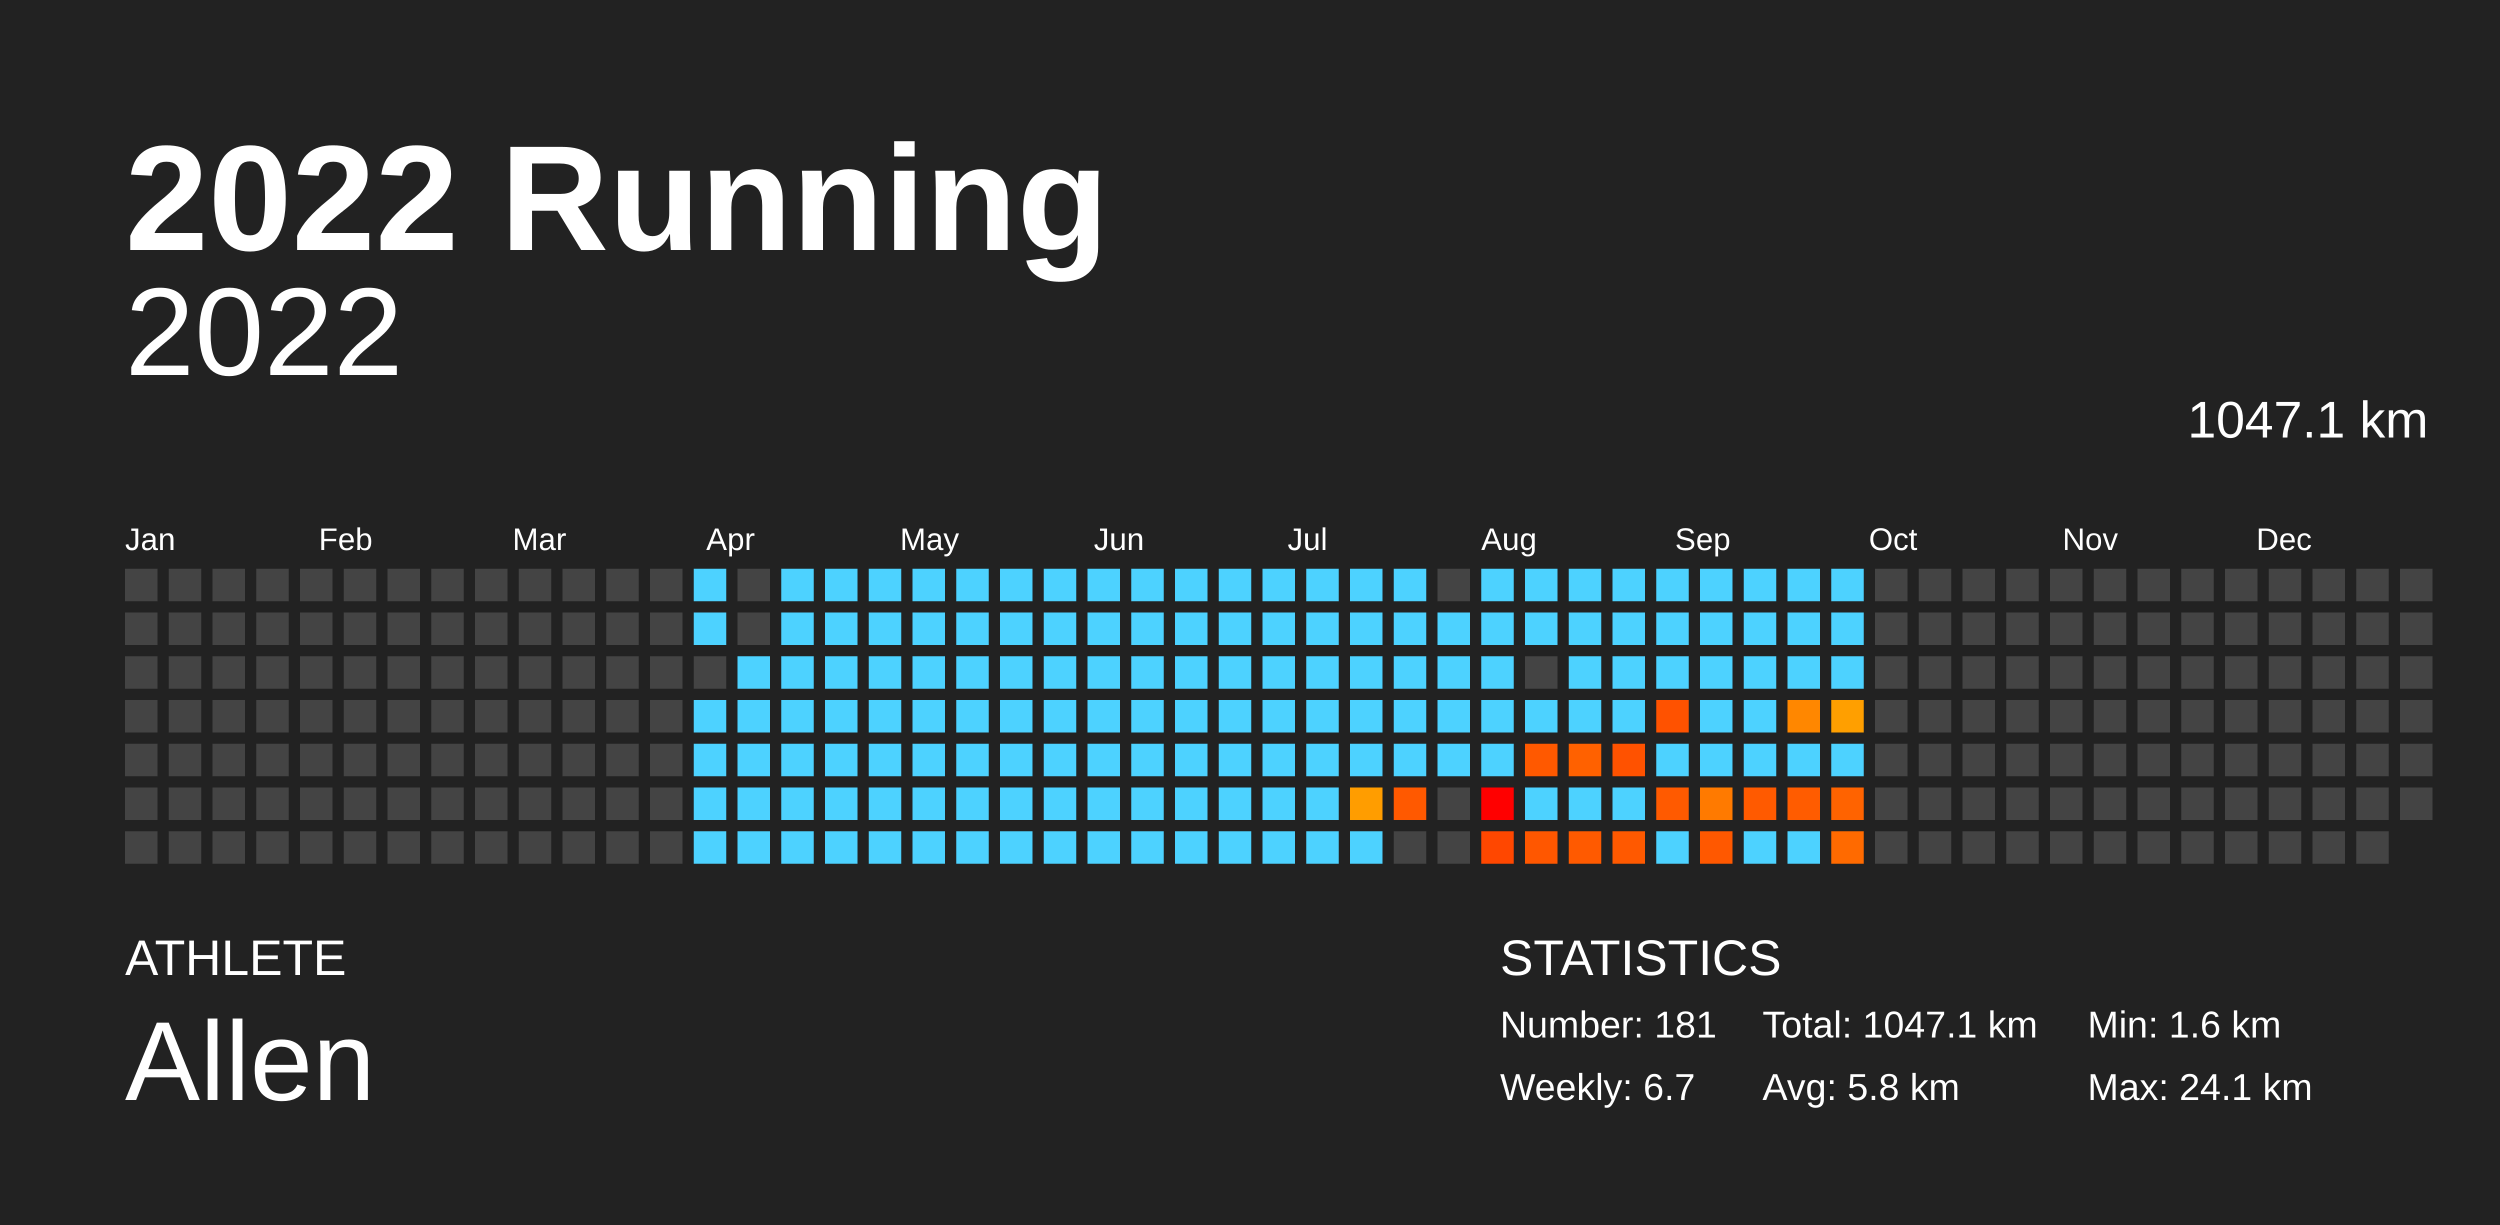
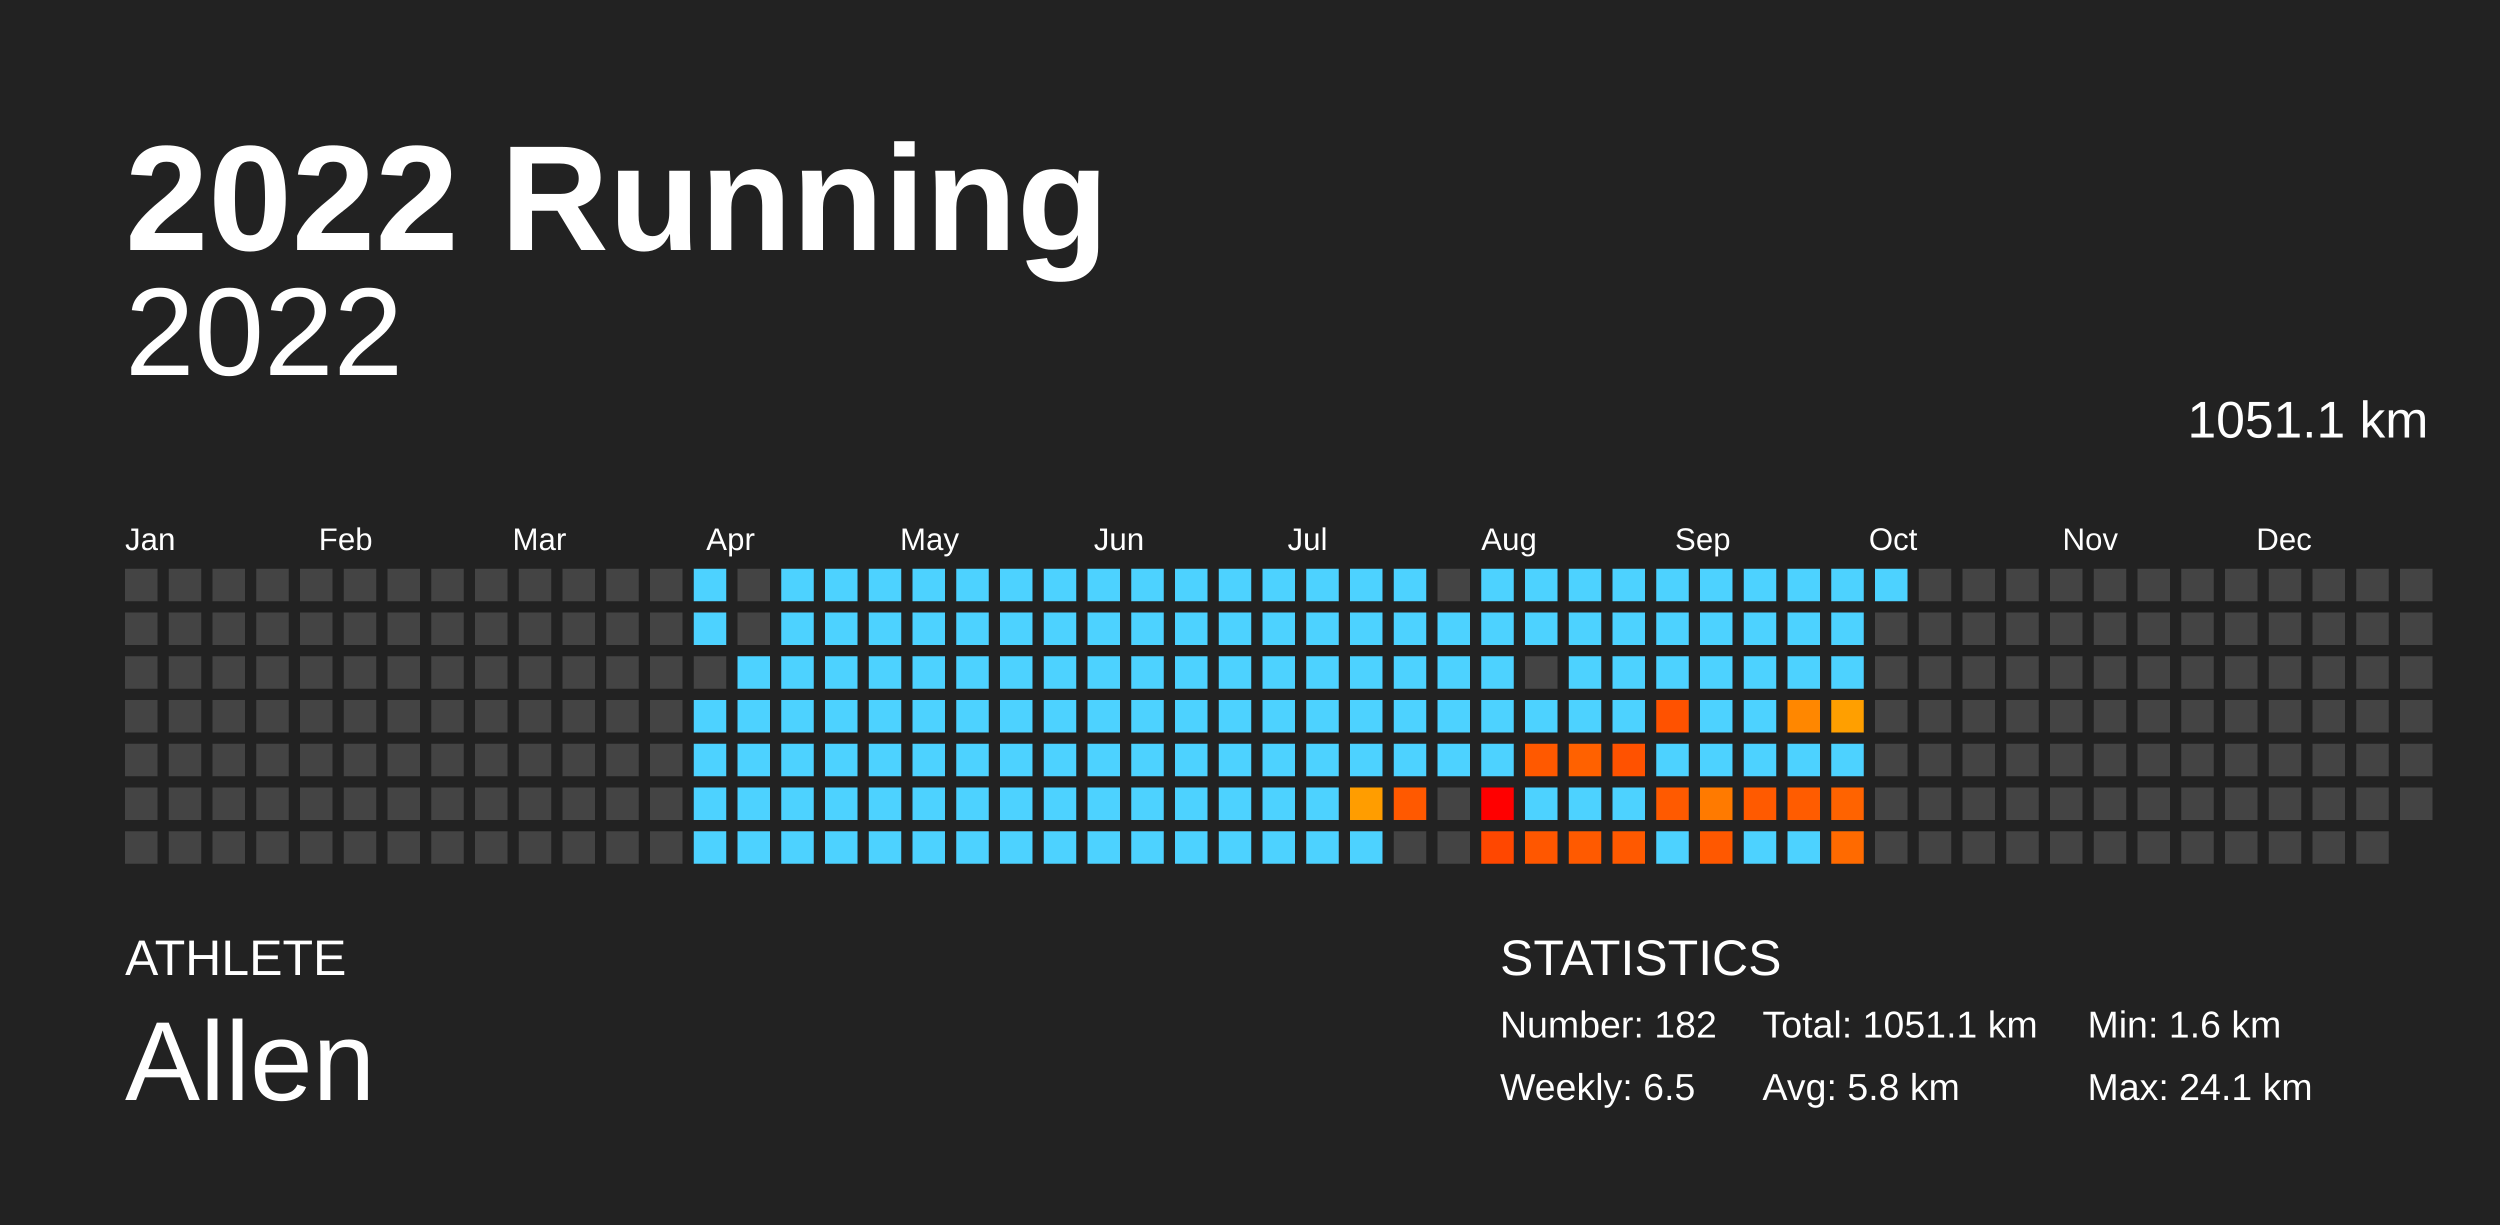
<svg xmlns="http://www.w3.org/2000/svg" baseProfile="full" height="98mm" version="1.1" viewBox="0,0,200,98" width="200mm">
  <defs />
  <rect fill="#222222" height="98" width="200" x="0" y="0" />
  <text fill="#FFFFFF" style="font-size:12px; font-family:Arial; font-weight:bold;" x="10" y="20">2022 Running</text>
  <text fill="#FFFFFF" style="font-size:4px; font-family:Arial" x="10" y="78">ATHLETE</text>
  <text fill="#FFFFFF" style="font-size:9px; font-family:Arial" x="10" y="88">Allen</text>
  <text fill="#FFFFFF" style="font-size:4px; font-family:Arial" x="120" y="78">STATISTICS</text>
-   <text fill="#FFFFFF" style="font-size:3px; font-family:Arial" x="120" y="83">Number: 181</text>
-   <text fill="#FFFFFF" style="font-size:3px; font-family:Arial" x="120" y="88">Weekly: 6.7</text>
-   <text fill="#FFFFFF" style="font-size:3px; font-family:Arial" x="141" y="83">Total: 1047.1 km</text>
+   <text fill="#FFFFFF" style="font-size:3px; font-family:Arial" x="120" y="83">Number: 182</text>
+   <text fill="#FFFFFF" style="font-size:3px; font-family:Arial" x="120" y="88">Weekly: 6.5</text>
+   <text fill="#FFFFFF" style="font-size:3px; font-family:Arial" x="141" y="83">Total: 1051.1 km</text>
  <text fill="#FFFFFF" style="font-size:3px; font-family:Arial" x="141" y="88">Avg: 5.8 km</text>
  <text fill="#FFFFFF" style="font-size:3px; font-family:Arial" x="167" y="83">Min: 1.6 km</text>
  <text fill="#FFFFFF" style="font-size:3px; font-family:Arial" x="167" y="88">Max: 24.1 km</text>
  <text alignment-baseline="hanging" fill="#FFFFFF" style="font-size:10.0px; font-family:Arial;" x="10" y="30">2022</text>
-   <text alignment-baseline="hanging" fill="#FFFFFF" style="font-size:4.125px; font-family:Arial;" x="175" y="35">1047.1 km</text>
+   <text alignment-baseline="hanging" fill="#FFFFFF" style="font-size:4.125px; font-family:Arial;" x="175" y="35">1051.1 km</text>
  <text fill="#FFFFFF" style="font-size:2.5px; font-family:Arial" x="10.0" y="44">Jan</text>
  <text fill="#FFFFFF" style="font-size:2.5px; font-family:Arial" x="25.5" y="44">Feb</text>
  <text fill="#FFFFFF" style="font-size:2.5px; font-family:Arial" x="41.0" y="44">Mar</text>
  <text fill="#FFFFFF" style="font-size:2.5px; font-family:Arial" x="56.5" y="44">Apr</text>
  <text fill="#FFFFFF" style="font-size:2.5px; font-family:Arial" x="72.0" y="44">May</text>
  <text fill="#FFFFFF" style="font-size:2.5px; font-family:Arial" x="87.5" y="44">Jun</text>
  <text fill="#FFFFFF" style="font-size:2.5px; font-family:Arial" x="103.0" y="44">Jul</text>
  <text fill="#FFFFFF" style="font-size:2.5px; font-family:Arial" x="118.5" y="44">Aug</text>
  <text fill="#FFFFFF" style="font-size:2.5px; font-family:Arial" x="134.0" y="44">Sep</text>
  <text fill="#FFFFFF" style="font-size:2.5px; font-family:Arial" x="149.5" y="44">Oct</text>
  <text fill="#FFFFFF" style="font-size:2.5px; font-family:Arial" x="165.0" y="44">Nov</text>
  <text fill="#FFFFFF" style="font-size:2.5px; font-family:Arial" x="180.5" y="44">Dec</text>
  <rect fill="#444444" height="2.6" width="2.6" x="10.0" y="45.5" />
  <rect fill="#444444" height="2.6" width="2.6" x="10.0" y="49.0" />
  <rect fill="#444444" height="2.6" width="2.6" x="10.0" y="52.5" />
  <rect fill="#444444" height="2.6" width="2.6" x="10.0" y="56.0" />
  <rect fill="#444444" height="2.6" width="2.6" x="10.0" y="59.5" />
  <rect fill="#444444" height="2.6" width="2.6" x="10.0" y="63.0" />
  <rect fill="#444444" height="2.6" width="2.6" x="10.0" y="66.5" />
  <rect fill="#444444" height="2.6" width="2.6" x="13.5" y="45.5" />
  <rect fill="#444444" height="2.6" width="2.6" x="13.5" y="49.0" />
  <rect fill="#444444" height="2.6" width="2.6" x="13.5" y="52.5" />
  <rect fill="#444444" height="2.6" width="2.6" x="13.5" y="56.0" />
  <rect fill="#444444" height="2.6" width="2.6" x="13.5" y="59.5" />
  <rect fill="#444444" height="2.6" width="2.6" x="13.5" y="63.0" />
  <rect fill="#444444" height="2.6" width="2.6" x="13.5" y="66.5" />
  <rect fill="#444444" height="2.6" width="2.6" x="17.0" y="45.5" />
  <rect fill="#444444" height="2.6" width="2.6" x="17.0" y="49.0" />
  <rect fill="#444444" height="2.6" width="2.6" x="17.0" y="52.5" />
  <rect fill="#444444" height="2.6" width="2.6" x="17.0" y="56.0" />
  <rect fill="#444444" height="2.6" width="2.6" x="17.0" y="59.5" />
  <rect fill="#444444" height="2.6" width="2.6" x="17.0" y="63.0" />
  <rect fill="#444444" height="2.6" width="2.6" x="17.0" y="66.5" />
  <rect fill="#444444" height="2.6" width="2.6" x="20.5" y="45.5" />
  <rect fill="#444444" height="2.6" width="2.6" x="20.5" y="49.0" />
  <rect fill="#444444" height="2.6" width="2.6" x="20.5" y="52.5" />
  <rect fill="#444444" height="2.6" width="2.6" x="20.5" y="56.0" />
  <rect fill="#444444" height="2.6" width="2.6" x="20.5" y="59.5" />
  <rect fill="#444444" height="2.6" width="2.6" x="20.5" y="63.0" />
  <rect fill="#444444" height="2.6" width="2.6" x="20.5" y="66.5" />
  <rect fill="#444444" height="2.6" width="2.6" x="24.0" y="45.5" />
  <rect fill="#444444" height="2.6" width="2.6" x="24.0" y="49.0" />
  <rect fill="#444444" height="2.6" width="2.6" x="24.0" y="52.5" />
  <rect fill="#444444" height="2.6" width="2.6" x="24.0" y="56.0" />
  <rect fill="#444444" height="2.6" width="2.6" x="24.0" y="59.5" />
  <rect fill="#444444" height="2.6" width="2.6" x="24.0" y="63.0" />
  <rect fill="#444444" height="2.6" width="2.6" x="24.0" y="66.5" />
  <rect fill="#444444" height="2.6" width="2.6" x="27.5" y="45.5" />
  <rect fill="#444444" height="2.6" width="2.6" x="27.5" y="49.0" />
  <rect fill="#444444" height="2.6" width="2.6" x="27.5" y="52.5" />
  <rect fill="#444444" height="2.6" width="2.6" x="27.5" y="56.0" />
  <rect fill="#444444" height="2.6" width="2.6" x="27.5" y="59.5" />
  <rect fill="#444444" height="2.6" width="2.6" x="27.5" y="63.0" />
  <rect fill="#444444" height="2.6" width="2.6" x="27.5" y="66.5" />
  <rect fill="#444444" height="2.6" width="2.6" x="31.0" y="45.5" />
  <rect fill="#444444" height="2.6" width="2.6" x="31.0" y="49.0" />
  <rect fill="#444444" height="2.6" width="2.6" x="31.0" y="52.5" />
  <rect fill="#444444" height="2.6" width="2.6" x="31.0" y="56.0" />
  <rect fill="#444444" height="2.6" width="2.6" x="31.0" y="59.5" />
  <rect fill="#444444" height="2.6" width="2.6" x="31.0" y="63.0" />
  <rect fill="#444444" height="2.6" width="2.6" x="31.0" y="66.5" />
  <rect fill="#444444" height="2.6" width="2.6" x="34.5" y="45.5" />
  <rect fill="#444444" height="2.6" width="2.6" x="34.5" y="49.0" />
  <rect fill="#444444" height="2.6" width="2.6" x="34.5" y="52.5" />
  <rect fill="#444444" height="2.6" width="2.6" x="34.5" y="56.0" />
  <rect fill="#444444" height="2.6" width="2.6" x="34.5" y="59.5" />
  <rect fill="#444444" height="2.6" width="2.6" x="34.5" y="63.0" />
  <rect fill="#444444" height="2.6" width="2.6" x="34.5" y="66.5" />
  <rect fill="#444444" height="2.6" width="2.6" x="38.0" y="45.5" />
  <rect fill="#444444" height="2.6" width="2.6" x="38.0" y="49.0" />
  <rect fill="#444444" height="2.6" width="2.6" x="38.0" y="52.5" />
  <rect fill="#444444" height="2.6" width="2.6" x="38.0" y="56.0" />
  <rect fill="#444444" height="2.6" width="2.6" x="38.0" y="59.5" />
  <rect fill="#444444" height="2.6" width="2.6" x="38.0" y="63.0" />
  <rect fill="#444444" height="2.6" width="2.6" x="38.0" y="66.5" />
  <rect fill="#444444" height="2.6" width="2.6" x="41.5" y="45.5" />
  <rect fill="#444444" height="2.6" width="2.6" x="41.5" y="49.0" />
  <rect fill="#444444" height="2.6" width="2.6" x="41.5" y="52.5" />
  <rect fill="#444444" height="2.6" width="2.6" x="41.5" y="56.0" />
  <rect fill="#444444" height="2.6" width="2.6" x="41.5" y="59.5" />
  <rect fill="#444444" height="2.6" width="2.6" x="41.5" y="63.0" />
  <rect fill="#444444" height="2.6" width="2.6" x="41.5" y="66.5" />
  <rect fill="#444444" height="2.6" width="2.6" x="45.0" y="45.5" />
  <rect fill="#444444" height="2.6" width="2.6" x="45.0" y="49.0" />
  <rect fill="#444444" height="2.6" width="2.6" x="45.0" y="52.5" />
  <rect fill="#444444" height="2.6" width="2.6" x="45.0" y="56.0" />
  <rect fill="#444444" height="2.6" width="2.6" x="45.0" y="59.5" />
  <rect fill="#444444" height="2.6" width="2.6" x="45.0" y="63.0" />
  <rect fill="#444444" height="2.6" width="2.6" x="45.0" y="66.5" />
  <rect fill="#444444" height="2.6" width="2.6" x="48.5" y="45.5" />
  <rect fill="#444444" height="2.6" width="2.6" x="48.5" y="49.0" />
  <rect fill="#444444" height="2.6" width="2.6" x="48.5" y="52.5" />
  <rect fill="#444444" height="2.6" width="2.6" x="48.5" y="56.0" />
  <rect fill="#444444" height="2.6" width="2.6" x="48.5" y="59.5" />
  <rect fill="#444444" height="2.6" width="2.6" x="48.5" y="63.0" />
  <rect fill="#444444" height="2.6" width="2.6" x="48.5" y="66.5" />
  <rect fill="#444444" height="2.6" width="2.6" x="52.0" y="45.5" />
  <rect fill="#444444" height="2.6" width="2.6" x="52.0" y="49.0" />
  <rect fill="#444444" height="2.6" width="2.6" x="52.0" y="52.5" />
  <rect fill="#444444" height="2.6" width="2.6" x="52.0" y="56.0" />
  <rect fill="#444444" height="2.6" width="2.6" x="52.0" y="59.5" />
  <rect fill="#444444" height="2.6" width="2.6" x="52.0" y="63.0" />
  <rect fill="#444444" height="2.6" width="2.6" x="52.0" y="66.5" />
  <rect fill="#4dd2ff" height="2.6" width="2.6" x="55.5" y="45.5" />
  <rect fill="#4dd2ff" height="2.6" width="2.6" x="55.5" y="49.0" />
  <rect fill="#444444" height="2.6" width="2.6" x="55.5" y="52.5" />
  <rect fill="#4dd2ff" height="2.6" width="2.6" x="55.5" y="56.0" />
  <rect fill="#4dd2ff" height="2.6" width="2.6" x="55.5" y="59.5" />
  <rect fill="#4dd2ff" height="2.6" width="2.6" x="55.5" y="63.0" />
  <rect fill="#4dd2ff" height="2.6" width="2.6" x="55.5" y="66.5" />
  <rect fill="#444444" height="2.6" width="2.6" x="59.0" y="45.5" />
  <rect fill="#444444" height="2.6" width="2.6" x="59.0" y="49.0" />
  <rect fill="#4dd2ff" height="2.6" width="2.6" x="59.0" y="52.5" />
  <rect fill="#4dd2ff" height="2.6" width="2.6" x="59.0" y="56.0" />
  <rect fill="#4dd2ff" height="2.6" width="2.6" x="59.0" y="59.5" />
  <rect fill="#4dd2ff" height="2.6" width="2.6" x="59.0" y="63.0" />
  <rect fill="#4dd2ff" height="2.6" width="2.6" x="59.0" y="66.5" />
  <rect fill="#4dd2ff" height="2.6" width="2.6" x="62.5" y="45.5" />
  <rect fill="#4dd2ff" height="2.6" width="2.6" x="62.5" y="49.0" />
  <rect fill="#4dd2ff" height="2.6" width="2.6" x="62.5" y="52.5" />
  <rect fill="#4dd2ff" height="2.6" width="2.6" x="62.5" y="56.0" />
  <rect fill="#4dd2ff" height="2.6" width="2.6" x="62.5" y="59.5" />
  <rect fill="#4dd2ff" height="2.6" width="2.6" x="62.5" y="63.0" />
  <rect fill="#4dd2ff" height="2.6" width="2.6" x="62.5" y="66.5" />
  <rect fill="#4dd2ff" height="2.6" width="2.6" x="66.0" y="45.5" />
  <rect fill="#4dd2ff" height="2.6" width="2.6" x="66.0" y="49.0" />
  <rect fill="#4dd2ff" height="2.6" width="2.6" x="66.0" y="52.5" />
  <rect fill="#4dd2ff" height="2.6" width="2.6" x="66.0" y="56.0" />
  <rect fill="#4dd2ff" height="2.6" width="2.6" x="66.0" y="59.5" />
  <rect fill="#4dd2ff" height="2.6" width="2.6" x="66.0" y="63.0" />
  <rect fill="#4dd2ff" height="2.6" width="2.6" x="66.0" y="66.5" />
  <rect fill="#4dd2ff" height="2.6" width="2.6" x="69.5" y="45.5" />
  <rect fill="#4dd2ff" height="2.6" width="2.6" x="69.5" y="49.0" />
  <rect fill="#4dd2ff" height="2.6" width="2.6" x="69.5" y="52.5" />
  <rect fill="#4dd2ff" height="2.6" width="2.6" x="69.5" y="56.0" />
  <rect fill="#4dd2ff" height="2.6" width="2.6" x="69.5" y="59.5" />
  <rect fill="#4dd2ff" height="2.6" width="2.6" x="69.5" y="63.0" />
  <rect fill="#4dd2ff" height="2.6" width="2.6" x="69.5" y="66.5" />
  <rect fill="#4dd2ff" height="2.6" width="2.6" x="73.0" y="45.5" />
  <rect fill="#4dd2ff" height="2.6" width="2.6" x="73.0" y="49.0" />
  <rect fill="#4dd2ff" height="2.6" width="2.6" x="73.0" y="52.5" />
  <rect fill="#4dd2ff" height="2.6" width="2.6" x="73.0" y="56.0" />
  <rect fill="#4dd2ff" height="2.6" width="2.6" x="73.0" y="59.5" />
  <rect fill="#4dd2ff" height="2.6" width="2.6" x="73.0" y="63.0" />
  <rect fill="#4dd2ff" height="2.6" width="2.6" x="73.0" y="66.5" />
  <rect fill="#4dd2ff" height="2.6" width="2.6" x="76.5" y="45.5" />
  <rect fill="#4dd2ff" height="2.6" width="2.6" x="76.5" y="49.0" />
  <rect fill="#4dd2ff" height="2.6" width="2.6" x="76.5" y="52.5" />
  <rect fill="#4dd2ff" height="2.6" width="2.6" x="76.5" y="56.0" />
  <rect fill="#4dd2ff" height="2.6" width="2.6" x="76.5" y="59.5" />
  <rect fill="#4dd2ff" height="2.6" width="2.6" x="76.5" y="63.0" />
  <rect fill="#4dd2ff" height="2.6" width="2.6" x="76.5" y="66.5" />
  <rect fill="#4dd2ff" height="2.6" width="2.6" x="80.0" y="45.5" />
  <rect fill="#4dd2ff" height="2.6" width="2.6" x="80.0" y="49.0" />
  <rect fill="#4dd2ff" height="2.6" width="2.6" x="80.0" y="52.5" />
  <rect fill="#4dd2ff" height="2.6" width="2.6" x="80.0" y="56.0" />
  <rect fill="#4dd2ff" height="2.6" width="2.6" x="80.0" y="59.5" />
  <rect fill="#4dd2ff" height="2.6" width="2.6" x="80.0" y="63.0" />
  <rect fill="#4dd2ff" height="2.6" width="2.6" x="80.0" y="66.5" />
  <rect fill="#4dd2ff" height="2.6" width="2.6" x="83.5" y="45.5" />
  <rect fill="#4dd2ff" height="2.6" width="2.6" x="83.5" y="49.0" />
  <rect fill="#4dd2ff" height="2.6" width="2.6" x="83.5" y="52.5" />
  <rect fill="#4dd2ff" height="2.6" width="2.6" x="83.5" y="56.0" />
  <rect fill="#4dd2ff" height="2.6" width="2.6" x="83.5" y="59.5" />
  <rect fill="#4dd2ff" height="2.6" width="2.6" x="83.5" y="63.0" />
  <rect fill="#4dd2ff" height="2.6" width="2.6" x="83.5" y="66.5" />
  <rect fill="#4dd2ff" height="2.6" width="2.6" x="87.0" y="45.5" />
  <rect fill="#4dd2ff" height="2.6" width="2.6" x="87.0" y="49.0" />
  <rect fill="#4dd2ff" height="2.6" width="2.6" x="87.0" y="52.5" />
  <rect fill="#4dd2ff" height="2.6" width="2.6" x="87.0" y="56.0" />
  <rect fill="#4dd2ff" height="2.6" width="2.6" x="87.0" y="59.5" />
  <rect fill="#4dd2ff" height="2.6" width="2.6" x="87.0" y="63.0" />
  <rect fill="#4dd2ff" height="2.6" width="2.6" x="87.0" y="66.5" />
  <rect fill="#4dd2ff" height="2.6" width="2.6" x="90.5" y="45.5" />
  <rect fill="#4dd2ff" height="2.6" width="2.6" x="90.5" y="49.0" />
  <rect fill="#4dd2ff" height="2.6" width="2.6" x="90.5" y="52.5" />
  <rect fill="#4dd2ff" height="2.6" width="2.6" x="90.5" y="56.0" />
  <rect fill="#4dd2ff" height="2.6" width="2.6" x="90.5" y="59.5" />
  <rect fill="#4dd2ff" height="2.6" width="2.6" x="90.5" y="63.0" />
  <rect fill="#4dd2ff" height="2.6" width="2.6" x="90.5" y="66.5" />
  <rect fill="#4dd2ff" height="2.6" width="2.6" x="94.0" y="45.5" />
  <rect fill="#4dd2ff" height="2.6" width="2.6" x="94.0" y="49.0" />
  <rect fill="#4dd2ff" height="2.6" width="2.6" x="94.0" y="52.5" />
  <rect fill="#4dd2ff" height="2.6" width="2.6" x="94.0" y="56.0" />
  <rect fill="#4dd2ff" height="2.6" width="2.6" x="94.0" y="59.5" />
  <rect fill="#4dd2ff" height="2.6" width="2.6" x="94.0" y="63.0" />
  <rect fill="#4dd2ff" height="2.6" width="2.6" x="94.0" y="66.5" />
  <rect fill="#4dd2ff" height="2.6" width="2.6" x="97.5" y="45.5" />
  <rect fill="#4dd2ff" height="2.6" width="2.6" x="97.5" y="49.0" />
  <rect fill="#4dd2ff" height="2.6" width="2.6" x="97.5" y="52.5" />
  <rect fill="#4dd2ff" height="2.6" width="2.6" x="97.5" y="56.0" />
  <rect fill="#4dd2ff" height="2.6" width="2.6" x="97.5" y="59.5" />
  <rect fill="#4dd2ff" height="2.6" width="2.6" x="97.5" y="63.0" />
  <rect fill="#4dd2ff" height="2.6" width="2.6" x="97.5" y="66.5" />
  <rect fill="#4dd2ff" height="2.6" width="2.6" x="101.0" y="45.5" />
  <rect fill="#4dd2ff" height="2.6" width="2.6" x="101.0" y="49.0" />
  <rect fill="#4dd2ff" height="2.6" width="2.6" x="101.0" y="52.5" />
  <rect fill="#4dd2ff" height="2.6" width="2.6" x="101.0" y="56.0" />
  <rect fill="#4dd2ff" height="2.6" width="2.6" x="101.0" y="59.5" />
  <rect fill="#4dd2ff" height="2.6" width="2.6" x="101.0" y="63.0" />
  <rect fill="#4dd2ff" height="2.6" width="2.6" x="101.0" y="66.5" />
  <rect fill="#4dd2ff" height="2.6" width="2.6" x="104.5" y="45.5" />
  <rect fill="#4dd2ff" height="2.6" width="2.6" x="104.5" y="49.0" />
  <rect fill="#4dd2ff" height="2.6" width="2.6" x="104.5" y="52.5" />
  <rect fill="#4dd2ff" height="2.6" width="2.6" x="104.5" y="56.0" />
  <rect fill="#4dd2ff" height="2.6" width="2.6" x="104.5" y="59.5" />
  <rect fill="#4dd2ff" height="2.6" width="2.6" x="104.5" y="63.0" />
  <rect fill="#4dd2ff" height="2.6" width="2.6" x="104.5" y="66.5" />
  <rect fill="#4dd2ff" height="2.6" width="2.6" x="108.0" y="45.5" />
  <rect fill="#4dd2ff" height="2.6" width="2.6" x="108.0" y="49.0" />
  <rect fill="#4dd2ff" height="2.6" width="2.6" x="108.0" y="52.5" />
  <rect fill="#4dd2ff" height="2.6" width="2.6" x="108.0" y="56.0" />
  <rect fill="#4dd2ff" height="2.6" width="2.6" x="108.0" y="59.5" />
  <rect fill="#ff9d00" height="2.6" width="2.6" x="108.0" y="63.0" />
  <rect fill="#4dd2ff" height="2.6" width="2.6" x="108.0" y="66.5" />
  <rect fill="#4dd2ff" height="2.6" width="2.6" x="111.5" y="45.5" />
  <rect fill="#4dd2ff" height="2.6" width="2.6" x="111.5" y="49.0" />
  <rect fill="#4dd2ff" height="2.6" width="2.6" x="111.5" y="52.5" />
  <rect fill="#4dd2ff" height="2.6" width="2.6" x="111.5" y="56.0" />
  <rect fill="#4dd2ff" height="2.6" width="2.6" x="111.5" y="59.5" />
  <rect fill="#ff5900" height="2.6" width="2.6" x="111.5" y="63.0" />
  <rect fill="#444444" height="2.6" width="2.6" x="111.5" y="66.5" />
  <rect fill="#444444" height="2.6" width="2.6" x="115.0" y="45.5" />
  <rect fill="#4dd2ff" height="2.6" width="2.6" x="115.0" y="49.0" />
  <rect fill="#4dd2ff" height="2.6" width="2.6" x="115.0" y="52.5" />
  <rect fill="#4dd2ff" height="2.6" width="2.6" x="115.0" y="56.0" />
  <rect fill="#4dd2ff" height="2.6" width="2.6" x="115.0" y="59.5" />
  <rect fill="#444444" height="2.6" width="2.6" x="115.0" y="63.0" />
  <rect fill="#444444" height="2.6" width="2.6" x="115.0" y="66.5" />
  <rect fill="#4dd2ff" height="2.6" width="2.6" x="118.5" y="45.5" />
  <rect fill="#4dd2ff" height="2.6" width="2.6" x="118.5" y="49.0" />
  <rect fill="#4dd2ff" height="2.6" width="2.6" x="118.5" y="52.5" />
  <rect fill="#4dd2ff" height="2.6" width="2.6" x="118.5" y="56.0" />
  <rect fill="#4dd2ff" height="2.6" width="2.6" x="118.5" y="59.5" />
  <rect fill="red" height="2.6" width="2.6" x="118.5" y="63.0" />
  <rect fill="#ff4700" height="2.6" width="2.6" x="118.5" y="66.5" />
  <rect fill="#4dd2ff" height="2.6" width="2.6" x="122.0" y="45.5" />
  <rect fill="#4dd2ff" height="2.6" width="2.6" x="122.0" y="49.0" />
  <rect fill="#444444" height="2.6" width="2.6" x="122.0" y="52.5" />
  <rect fill="#4dd2ff" height="2.6" width="2.6" x="122.0" y="56.0" />
  <rect fill="#ff5900" height="2.6" width="2.6" x="122.0" y="59.5" />
  <rect fill="#4dd2ff" height="2.6" width="2.6" x="122.0" y="63.0" />
  <rect fill="#ff5700" height="2.6" width="2.6" x="122.0" y="66.5" />
  <rect fill="#4dd2ff" height="2.6" width="2.6" x="125.5" y="45.5" />
  <rect fill="#4dd2ff" height="2.6" width="2.6" x="125.5" y="49.0" />
  <rect fill="#4dd2ff" height="2.6" width="2.6" x="125.5" y="52.5" />
  <rect fill="#4dd2ff" height="2.6" width="2.6" x="125.5" y="56.0" />
  <rect fill="#ff6100" height="2.6" width="2.6" x="125.5" y="59.5" />
  <rect fill="#4dd2ff" height="2.6" width="2.6" x="125.5" y="63.0" />
  <rect fill="#ff5a00" height="2.6" width="2.6" x="125.5" y="66.5" />
  <rect fill="#4dd2ff" height="2.6" width="2.6" x="129.0" y="45.5" />
  <rect fill="#4dd2ff" height="2.6" width="2.6" x="129.0" y="49.0" />
  <rect fill="#4dd2ff" height="2.6" width="2.6" x="129.0" y="52.5" />
  <rect fill="#4dd2ff" height="2.6" width="2.6" x="129.0" y="56.0" />
  <rect fill="#ff5200" height="2.6" width="2.6" x="129.0" y="59.5" />
  <rect fill="#4dd2ff" height="2.6" width="2.6" x="129.0" y="63.0" />
  <rect fill="#ff5900" height="2.6" width="2.6" x="129.0" y="66.5" />
  <rect fill="#4dd2ff" height="2.6" width="2.6" x="132.5" y="45.5" />
  <rect fill="#4dd2ff" height="2.6" width="2.6" x="132.5" y="49.0" />
  <rect fill="#4dd2ff" height="2.6" width="2.6" x="132.5" y="52.5" />
  <rect fill="#ff5200" height="2.6" width="2.6" x="132.5" y="56.0" />
  <rect fill="#4dd2ff" height="2.6" width="2.6" x="132.5" y="59.5" />
  <rect fill="#ff5a00" height="2.6" width="2.6" x="132.5" y="63.0" />
  <rect fill="#4dd2ff" height="2.6" width="2.6" x="132.5" y="66.5" />
  <rect fill="#4dd2ff" height="2.6" width="2.6" x="136.0" y="45.5" />
  <rect fill="#4dd2ff" height="2.6" width="2.6" x="136.0" y="49.0" />
  <rect fill="#4dd2ff" height="2.6" width="2.6" x="136.0" y="52.5" />
  <rect fill="#4dd2ff" height="2.6" width="2.6" x="136.0" y="56.0" />
  <rect fill="#4dd2ff" height="2.6" width="2.6" x="136.0" y="59.5" />
  <rect fill="#ff7a00" height="2.6" width="2.6" x="136.0" y="63.0" />
  <rect fill="#ff5800" height="2.6" width="2.6" x="136.0" y="66.5" />
  <rect fill="#4dd2ff" height="2.6" width="2.6" x="139.5" y="45.5" />
  <rect fill="#4dd2ff" height="2.6" width="2.6" x="139.5" y="49.0" />
  <rect fill="#4dd2ff" height="2.6" width="2.6" x="139.5" y="52.5" />
  <rect fill="#4dd2ff" height="2.6" width="2.6" x="139.5" y="56.0" />
  <rect fill="#4dd2ff" height="2.6" width="2.6" x="139.5" y="59.5" />
  <rect fill="#ff5a00" height="2.6" width="2.6" x="139.5" y="63.0" />
  <rect fill="#4dd2ff" height="2.6" width="2.6" x="139.5" y="66.5" />
  <rect fill="#4dd2ff" height="2.6" width="2.6" x="143.0" y="45.5" />
  <rect fill="#4dd2ff" height="2.6" width="2.6" x="143.0" y="49.0" />
  <rect fill="#4dd2ff" height="2.6" width="2.6" x="143.0" y="52.5" />
  <rect fill="#ff8700" height="2.6" width="2.6" x="143.0" y="56.0" />
  <rect fill="#4dd2ff" height="2.6" width="2.6" x="143.0" y="59.5" />
  <rect fill="#ff5c00" height="2.6" width="2.6" x="143.0" y="63.0" />
  <rect fill="#4dd2ff" height="2.6" width="2.6" x="143.0" y="66.5" />
  <rect fill="#4dd2ff" height="2.6" width="2.6" x="146.5" y="45.5" />
  <rect fill="#4dd2ff" height="2.6" width="2.6" x="146.5" y="49.0" />
  <rect fill="#4dd2ff" height="2.6" width="2.6" x="146.5" y="52.5" />
  <rect fill="#ff9f00" height="2.6" width="2.6" x="146.5" y="56.0" />
  <rect fill="#4dd2ff" height="2.6" width="2.6" x="146.5" y="59.5" />
  <rect fill="#ff6300" height="2.6" width="2.6" x="146.5" y="63.0" />
  <rect fill="#ff6a00" height="2.6" width="2.6" x="146.5" y="66.5" />
-   <rect fill="#444444" height="2.6" width="2.6" x="150.0" y="45.5" />
+   <rect fill="#4dd2ff" height="2.6" width="2.6" x="150.0" y="45.5" />
  <rect fill="#444444" height="2.6" width="2.6" x="150.0" y="49.0" />
  <rect fill="#444444" height="2.6" width="2.6" x="150.0" y="52.5" />
  <rect fill="#444444" height="2.6" width="2.6" x="150.0" y="56.0" />
  <rect fill="#444444" height="2.6" width="2.6" x="150.0" y="59.5" />
  <rect fill="#444444" height="2.6" width="2.6" x="150.0" y="63.0" />
  <rect fill="#444444" height="2.6" width="2.6" x="150.0" y="66.5" />
  <rect fill="#444444" height="2.6" width="2.6" x="153.5" y="45.5" />
  <rect fill="#444444" height="2.6" width="2.6" x="153.5" y="49.0" />
  <rect fill="#444444" height="2.6" width="2.6" x="153.5" y="52.5" />
  <rect fill="#444444" height="2.6" width="2.6" x="153.5" y="56.0" />
  <rect fill="#444444" height="2.6" width="2.6" x="153.5" y="59.5" />
  <rect fill="#444444" height="2.6" width="2.6" x="153.5" y="63.0" />
  <rect fill="#444444" height="2.6" width="2.6" x="153.5" y="66.5" />
  <rect fill="#444444" height="2.6" width="2.6" x="157.0" y="45.5" />
  <rect fill="#444444" height="2.6" width="2.6" x="157.0" y="49.0" />
  <rect fill="#444444" height="2.6" width="2.6" x="157.0" y="52.5" />
  <rect fill="#444444" height="2.6" width="2.6" x="157.0" y="56.0" />
  <rect fill="#444444" height="2.6" width="2.6" x="157.0" y="59.5" />
  <rect fill="#444444" height="2.6" width="2.6" x="157.0" y="63.0" />
  <rect fill="#444444" height="2.6" width="2.6" x="157.0" y="66.5" />
  <rect fill="#444444" height="2.6" width="2.6" x="160.5" y="45.5" />
  <rect fill="#444444" height="2.6" width="2.6" x="160.5" y="49.0" />
  <rect fill="#444444" height="2.6" width="2.6" x="160.5" y="52.5" />
  <rect fill="#444444" height="2.6" width="2.6" x="160.5" y="56.0" />
  <rect fill="#444444" height="2.6" width="2.6" x="160.5" y="59.5" />
  <rect fill="#444444" height="2.6" width="2.6" x="160.5" y="63.0" />
  <rect fill="#444444" height="2.6" width="2.6" x="160.5" y="66.5" />
  <rect fill="#444444" height="2.6" width="2.6" x="164.0" y="45.5" />
  <rect fill="#444444" height="2.6" width="2.6" x="164.0" y="49.0" />
  <rect fill="#444444" height="2.6" width="2.6" x="164.0" y="52.5" />
  <rect fill="#444444" height="2.6" width="2.6" x="164.0" y="56.0" />
  <rect fill="#444444" height="2.6" width="2.6" x="164.0" y="59.5" />
  <rect fill="#444444" height="2.6" width="2.6" x="164.0" y="63.0" />
  <rect fill="#444444" height="2.6" width="2.6" x="164.0" y="66.5" />
  <rect fill="#444444" height="2.6" width="2.6" x="167.5" y="45.5" />
  <rect fill="#444444" height="2.6" width="2.6" x="167.5" y="49.0" />
  <rect fill="#444444" height="2.6" width="2.6" x="167.5" y="52.5" />
  <rect fill="#444444" height="2.6" width="2.6" x="167.5" y="56.0" />
  <rect fill="#444444" height="2.6" width="2.6" x="167.5" y="59.5" />
  <rect fill="#444444" height="2.6" width="2.6" x="167.5" y="63.0" />
  <rect fill="#444444" height="2.6" width="2.6" x="167.5" y="66.5" />
  <rect fill="#444444" height="2.6" width="2.6" x="171.0" y="45.5" />
  <rect fill="#444444" height="2.6" width="2.6" x="171.0" y="49.0" />
  <rect fill="#444444" height="2.6" width="2.6" x="171.0" y="52.5" />
  <rect fill="#444444" height="2.6" width="2.6" x="171.0" y="56.0" />
  <rect fill="#444444" height="2.6" width="2.6" x="171.0" y="59.5" />
  <rect fill="#444444" height="2.6" width="2.6" x="171.0" y="63.0" />
  <rect fill="#444444" height="2.6" width="2.6" x="171.0" y="66.5" />
  <rect fill="#444444" height="2.6" width="2.6" x="174.5" y="45.5" />
  <rect fill="#444444" height="2.6" width="2.6" x="174.5" y="49.0" />
  <rect fill="#444444" height="2.6" width="2.6" x="174.5" y="52.5" />
  <rect fill="#444444" height="2.6" width="2.6" x="174.5" y="56.0" />
  <rect fill="#444444" height="2.6" width="2.6" x="174.5" y="59.5" />
  <rect fill="#444444" height="2.6" width="2.6" x="174.5" y="63.0" />
  <rect fill="#444444" height="2.6" width="2.6" x="174.5" y="66.5" />
  <rect fill="#444444" height="2.6" width="2.6" x="178.0" y="45.5" />
  <rect fill="#444444" height="2.6" width="2.6" x="178.0" y="49.0" />
  <rect fill="#444444" height="2.6" width="2.6" x="178.0" y="52.5" />
  <rect fill="#444444" height="2.6" width="2.6" x="178.0" y="56.0" />
  <rect fill="#444444" height="2.6" width="2.6" x="178.0" y="59.5" />
  <rect fill="#444444" height="2.6" width="2.6" x="178.0" y="63.0" />
  <rect fill="#444444" height="2.6" width="2.6" x="178.0" y="66.5" />
  <rect fill="#444444" height="2.6" width="2.6" x="181.5" y="45.5" />
  <rect fill="#444444" height="2.6" width="2.6" x="181.5" y="49.0" />
  <rect fill="#444444" height="2.6" width="2.6" x="181.5" y="52.5" />
  <rect fill="#444444" height="2.6" width="2.6" x="181.5" y="56.0" />
  <rect fill="#444444" height="2.6" width="2.6" x="181.5" y="59.5" />
  <rect fill="#444444" height="2.6" width="2.6" x="181.5" y="63.0" />
  <rect fill="#444444" height="2.6" width="2.6" x="181.5" y="66.5" />
  <rect fill="#444444" height="2.6" width="2.6" x="185.0" y="45.5" />
  <rect fill="#444444" height="2.6" width="2.6" x="185.0" y="49.0" />
  <rect fill="#444444" height="2.6" width="2.6" x="185.0" y="52.5" />
  <rect fill="#444444" height="2.6" width="2.6" x="185.0" y="56.0" />
  <rect fill="#444444" height="2.6" width="2.6" x="185.0" y="59.5" />
  <rect fill="#444444" height="2.6" width="2.6" x="185.0" y="63.0" />
  <rect fill="#444444" height="2.6" width="2.6" x="185.0" y="66.5" />
  <rect fill="#444444" height="2.6" width="2.6" x="188.5" y="45.5" />
  <rect fill="#444444" height="2.6" width="2.6" x="188.5" y="49.0" />
  <rect fill="#444444" height="2.6" width="2.6" x="188.5" y="52.5" />
  <rect fill="#444444" height="2.6" width="2.6" x="188.5" y="56.0" />
  <rect fill="#444444" height="2.6" width="2.6" x="188.5" y="59.5" />
  <rect fill="#444444" height="2.6" width="2.6" x="188.5" y="63.0" />
  <rect fill="#444444" height="2.6" width="2.6" x="188.5" y="66.5" />
  <rect fill="#444444" height="2.6" width="2.6" x="192.0" y="45.5" />
  <rect fill="#444444" height="2.6" width="2.6" x="192.0" y="49.0" />
  <rect fill="#444444" height="2.6" width="2.6" x="192.0" y="52.5" />
  <rect fill="#444444" height="2.6" width="2.6" x="192.0" y="56.0" />
  <rect fill="#444444" height="2.6" width="2.6" x="192.0" y="59.5" />
  <rect fill="#444444" height="2.6" width="2.6" x="192.0" y="63.0" />
</svg>
